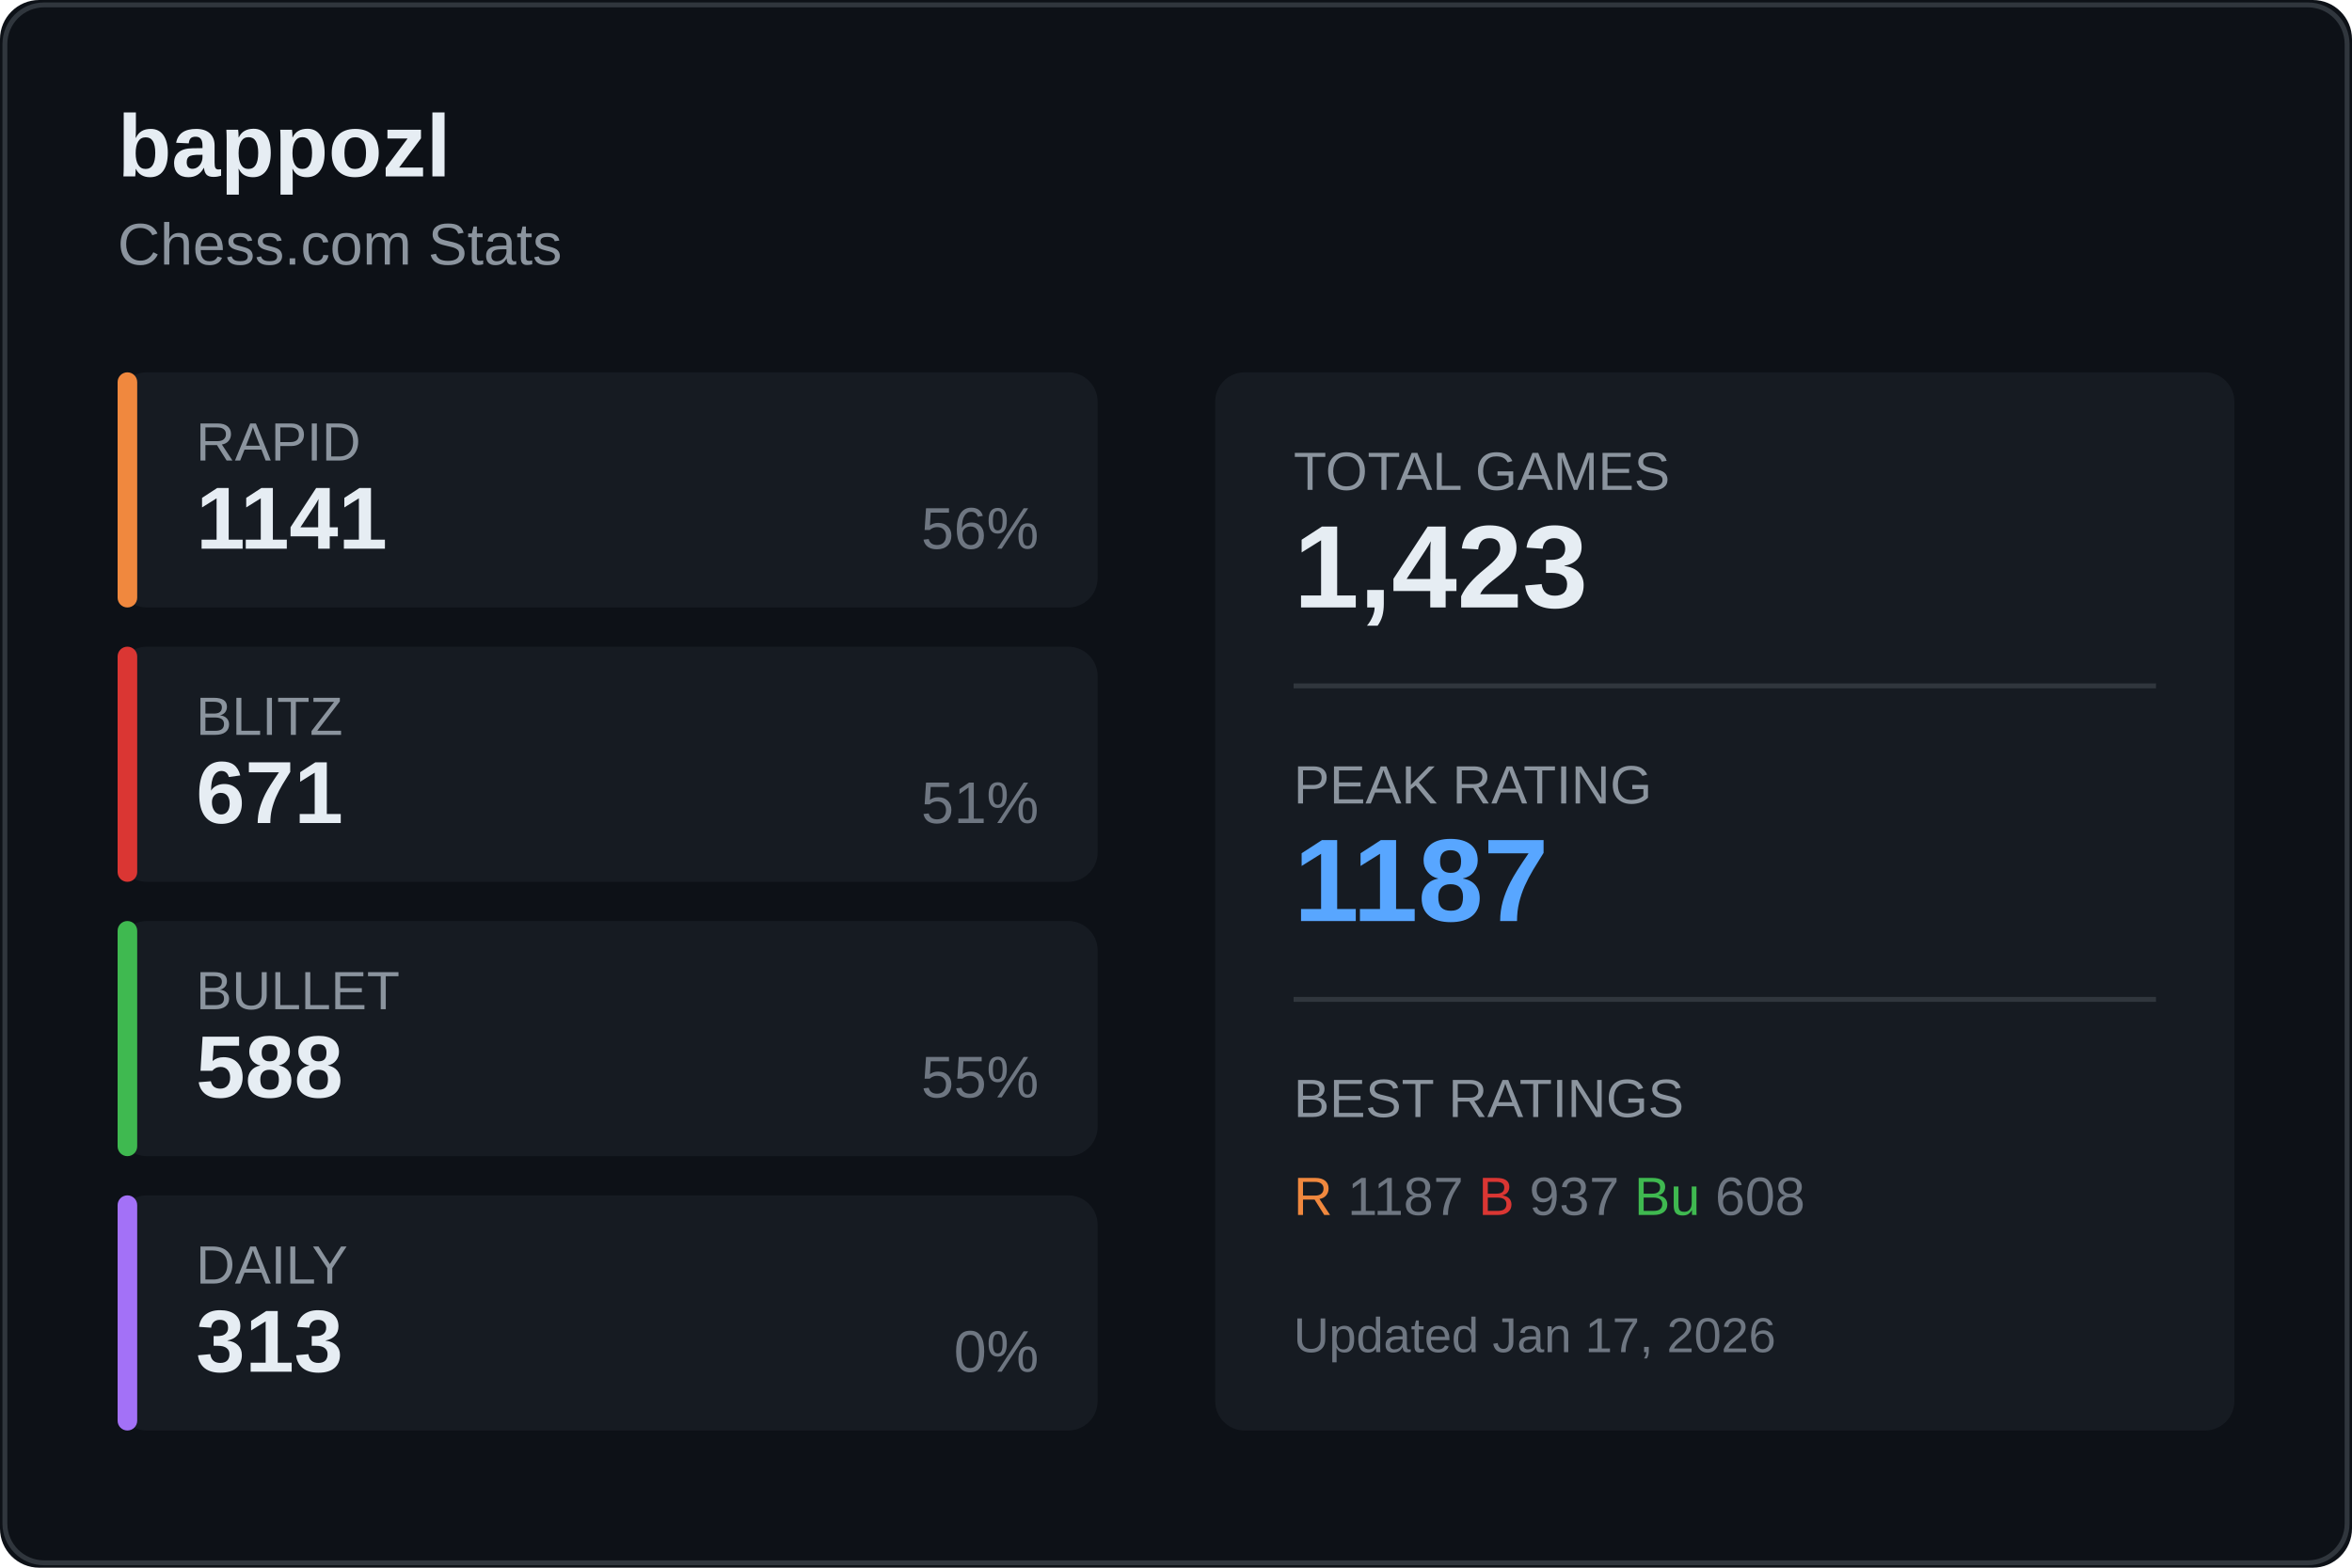
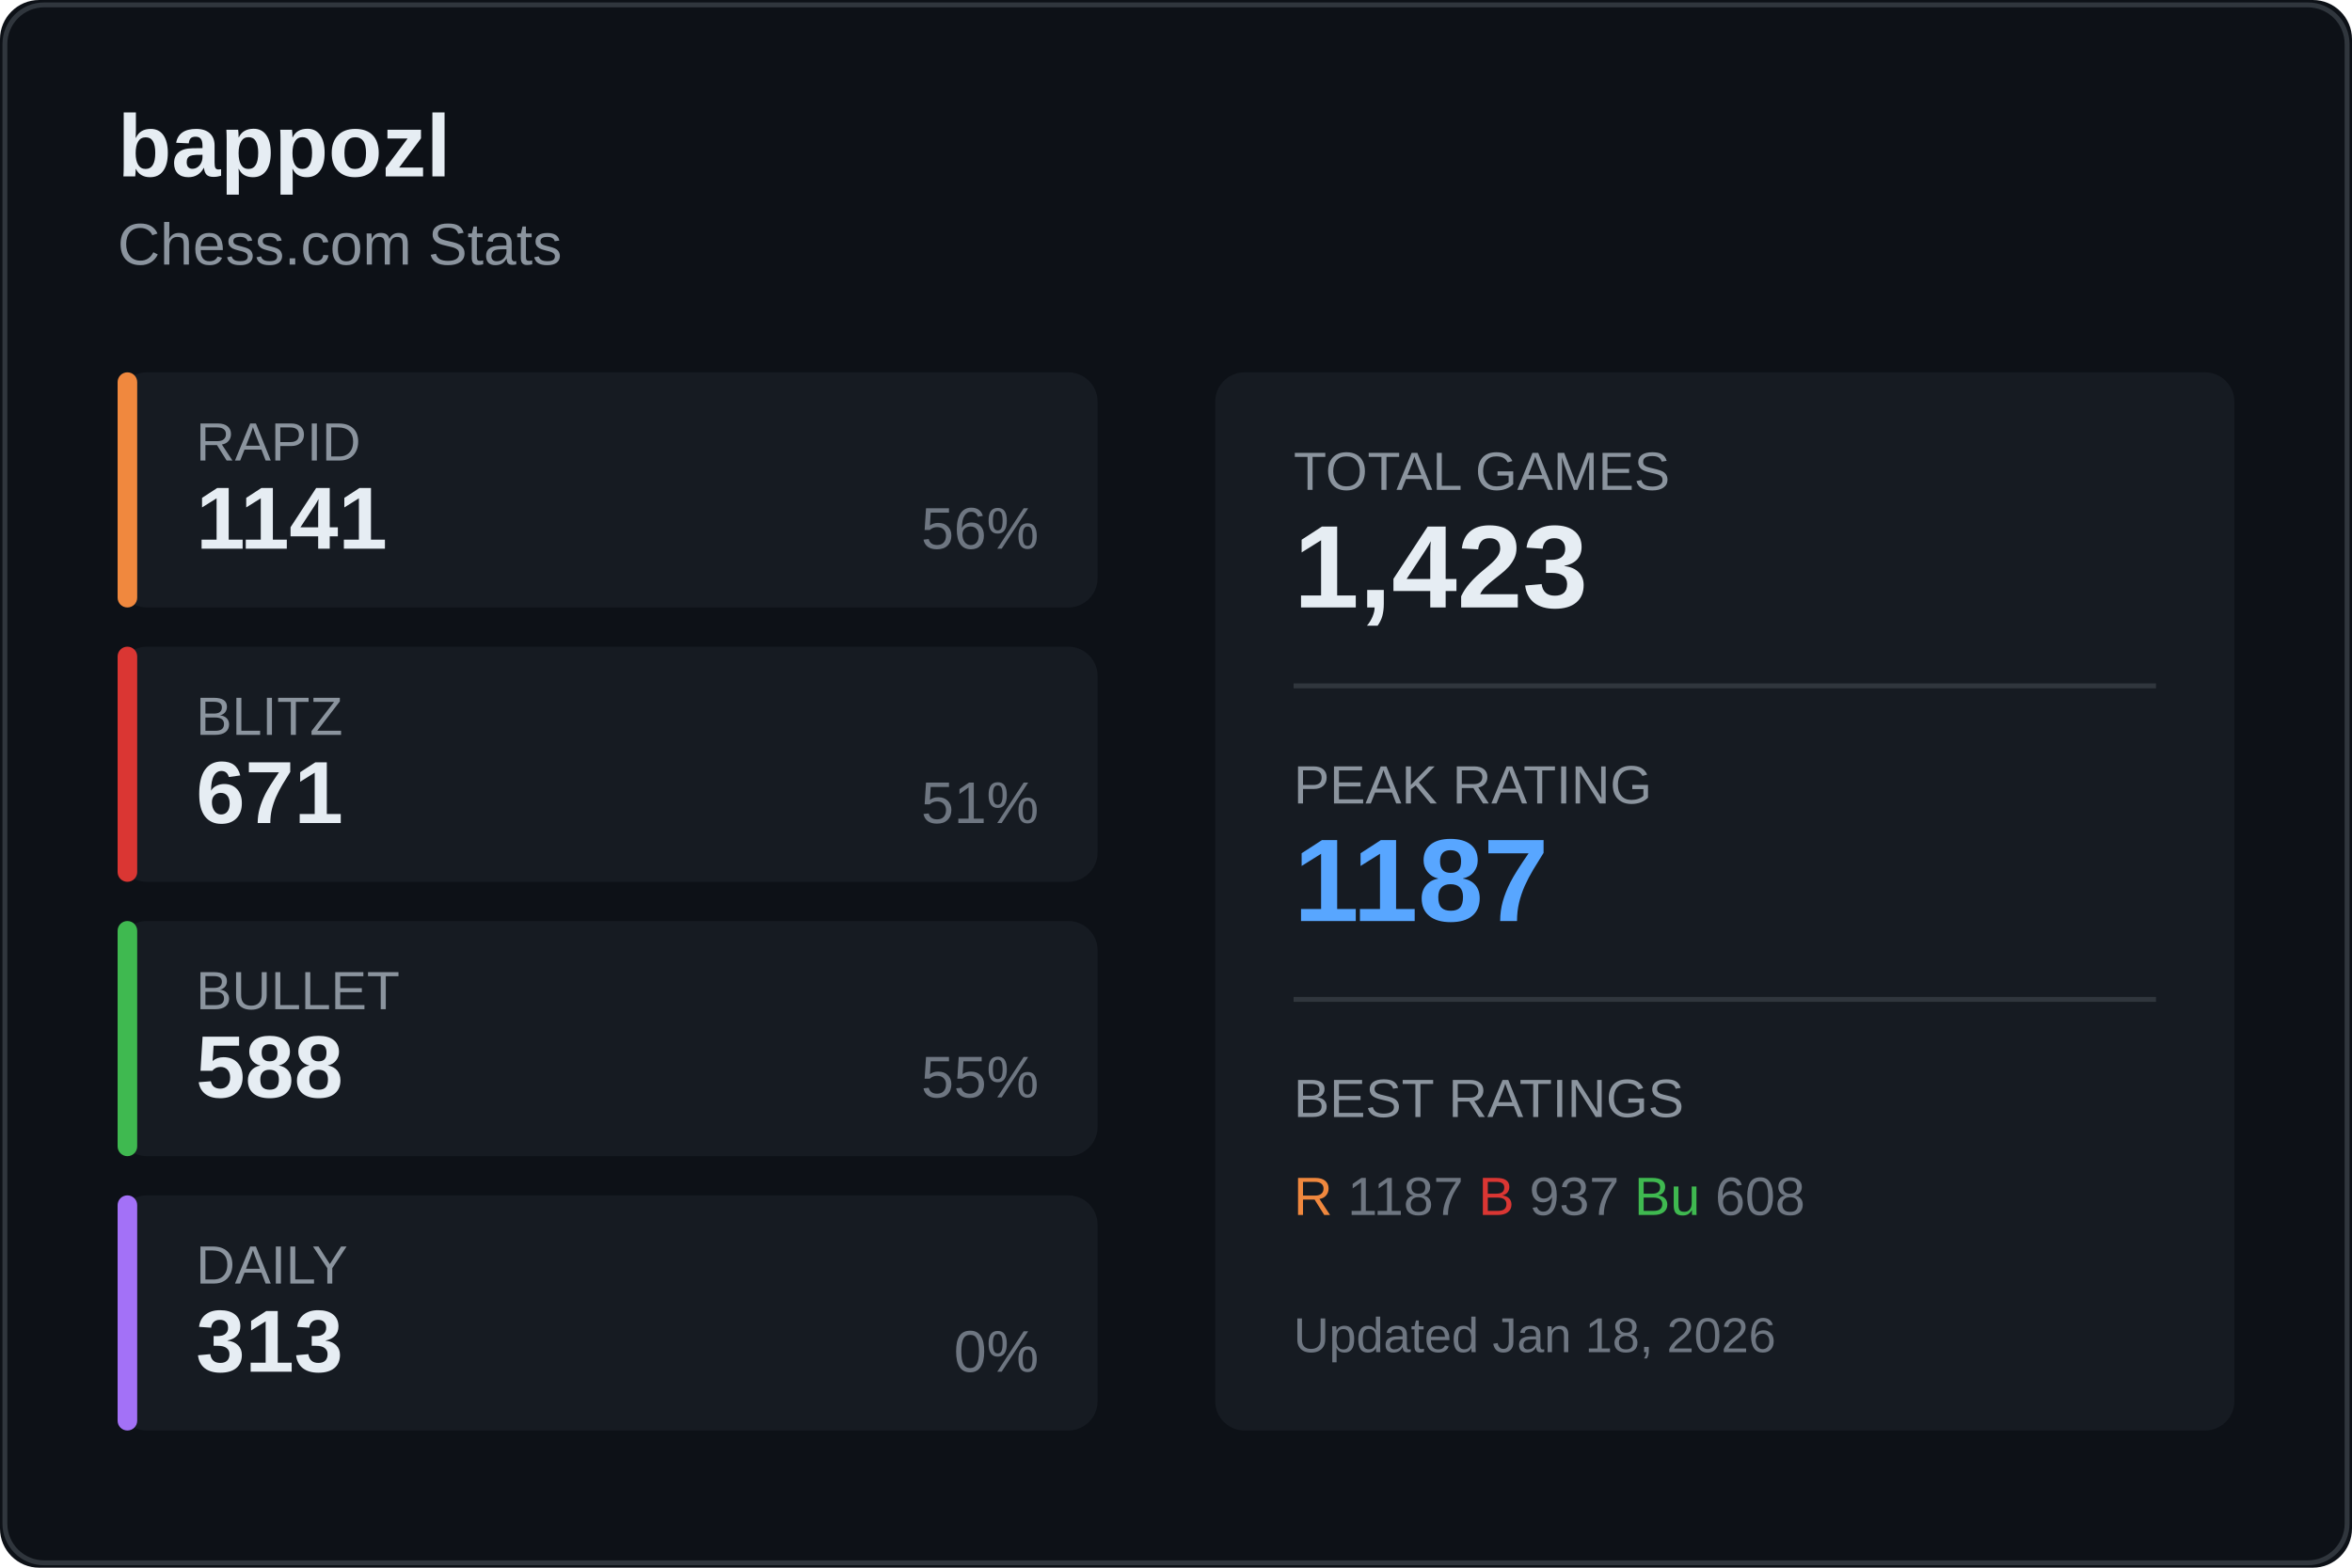
<svg xmlns="http://www.w3.org/2000/svg" width="480" height="320">
  <rect width="480" height="320" fill="#0d1117" rx="8" />
  <rect x="1" y="1" width="478" height="318" fill="none" stroke="#30363d" rx="8" />
  <text x="24" y="36" fill="#e6edf3" font-size="18" font-weight="600" font-family="Segoe UI, Arial, sans-serif">
    bappozl
  </text>
  <text x="24" y="54" fill="#8b949e" font-size="12" font-family="Segoe UI, Arial, sans-serif">
    Chess.com Stats
  </text>
  <g transform="translate(24, 76)">
    <rect width="200" height="48" fill="#161b22" rx="6" />
    <rect width="4" height="48" fill="#f0883e" rx="2" />
    <text x="16" y="18" fill="#8b949e" font-size="11" font-family="Segoe UI, Arial, sans-serif">RAPID</text>
    <text x="16" y="36" fill="#e6edf3" font-size="18" font-weight="600" font-family="Segoe UI, Arial, sans-serif">1141</text>
    <text x="188" y="36" fill="#6e7681" font-size="12" font-family="Segoe UI, Arial, sans-serif" text-anchor="end">56%</text>
  </g>
  <g transform="translate(24, 132)">
    <rect width="200" height="48" fill="#161b22" rx="6" />
    <rect width="4" height="48" fill="#da3633" rx="2" />
    <text x="16" y="18" fill="#8b949e" font-size="11" font-family="Segoe UI, Arial, sans-serif">BLITZ</text>
    <text x="16" y="36" fill="#e6edf3" font-size="18" font-weight="600" font-family="Segoe UI, Arial, sans-serif">671</text>
    <text x="188" y="36" fill="#6e7681" font-size="12" font-family="Segoe UI, Arial, sans-serif" text-anchor="end">51%</text>
  </g>
  <g transform="translate(24, 188)">
    <rect width="200" height="48" fill="#161b22" rx="6" />
    <rect width="4" height="48" fill="#3fb950" rx="2" />
    <text x="16" y="18" fill="#8b949e" font-size="11" font-family="Segoe UI, Arial, sans-serif">BULLET</text>
    <text x="16" y="36" fill="#e6edf3" font-size="18" font-weight="600" font-family="Segoe UI, Arial, sans-serif">588</text>
    <text x="188" y="36" fill="#6e7681" font-size="12" font-family="Segoe UI, Arial, sans-serif" text-anchor="end">55%</text>
  </g>
  <g transform="translate(24, 244)">
    <rect width="200" height="48" fill="#161b22" rx="6" />
    <rect width="4" height="48" fill="#a371f7" rx="2" />
    <text x="16" y="18" fill="#8b949e" font-size="11" font-family="Segoe UI, Arial, sans-serif">DAILY</text>
    <text x="16" y="36" fill="#e6edf3" font-size="18" font-weight="600" font-family="Segoe UI, Arial, sans-serif">313</text>
    <text x="188" y="36" fill="#6e7681" font-size="12" font-family="Segoe UI, Arial, sans-serif" text-anchor="end">0%</text>
  </g>
  <g transform="translate(248, 76)">
    <rect width="208" height="216" fill="#161b22" rx="6" />
    <text x="16" y="24" fill="#8b949e" font-size="11" font-family="Segoe UI, Arial, sans-serif">TOTAL GAMES</text>
    <text x="16" y="48" fill="#e6edf3" font-size="24" font-weight="600" font-family="Segoe UI, Arial, sans-serif">1,423</text>
    <line x1="16" y1="64" x2="192" y2="64" stroke="#30363d" />
    <text x="16" y="88" fill="#8b949e" font-size="11" font-family="Segoe UI, Arial, sans-serif">PEAK RATING</text>
    <text x="16" y="112" fill="#58a6ff" font-size="24" font-weight="600" font-family="Segoe UI, Arial, sans-serif">1187</text>
    <line x1="16" y1="128" x2="192" y2="128" stroke="#30363d" />
    <text x="16" y="152" fill="#8b949e" font-size="11" font-family="Segoe UI, Arial, sans-serif">BEST RATINGS</text>
    <text x="16" y="172" fill="#6e7681" font-size="11" font-family="Segoe UI, Arial, sans-serif">
      <tspan fill="#f0883e">R</tspan> 1187
      <tspan fill="#da3633">B</tspan> 937
      <tspan fill="#3fb950">Bu</tspan> 608
    </text>
    <text x="16" y="200" fill="#6e7681" font-size="10" font-family="Segoe UI, Arial, sans-serif">
-       Updated Jan 17, 2026
+       Updated Jan 18, 2026
    </text>
  </g>
</svg>
